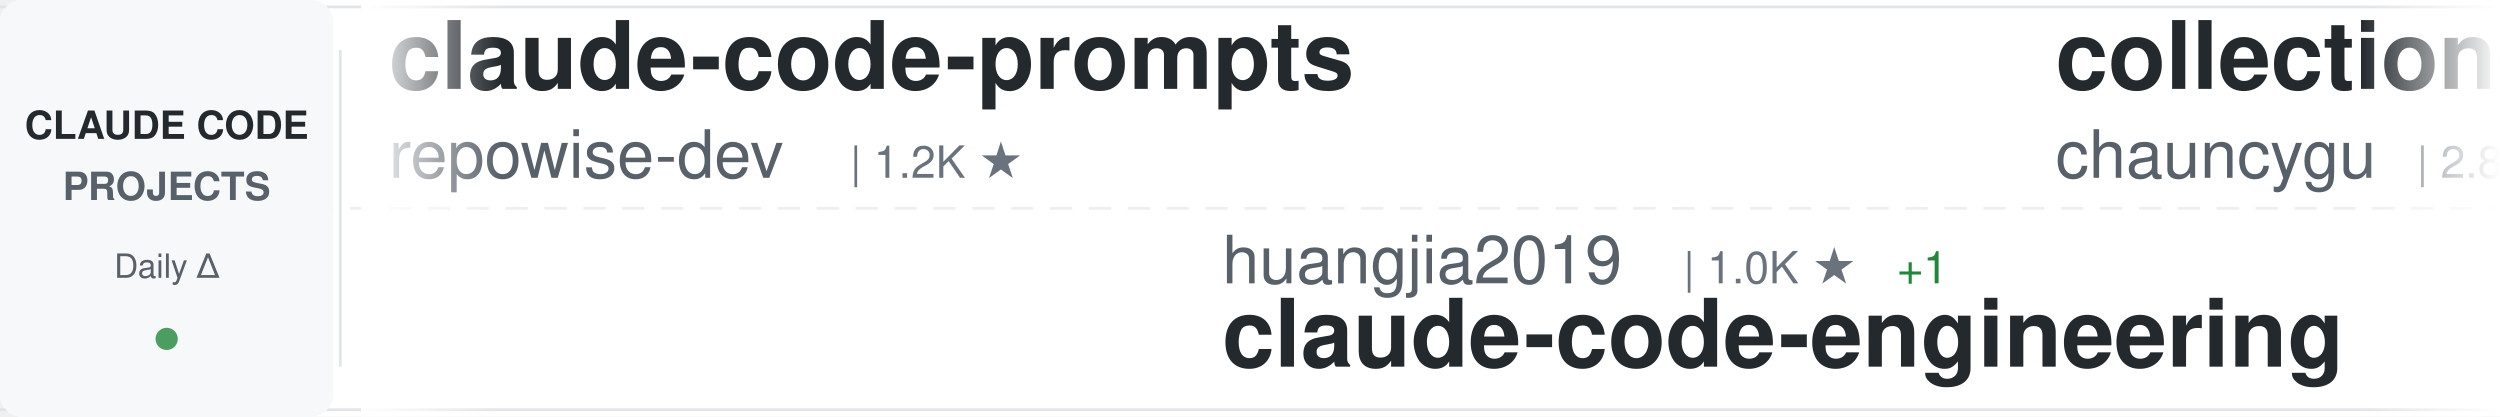
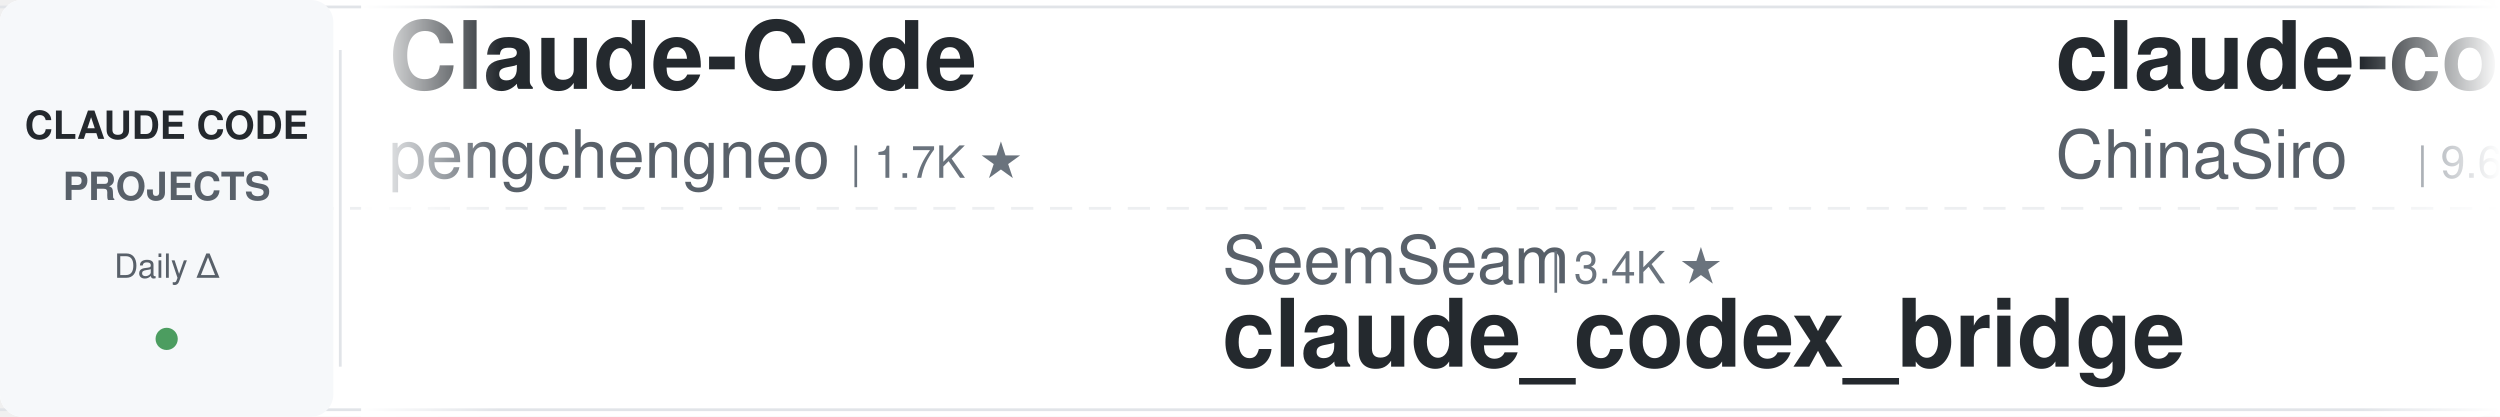
<svg xmlns="http://www.w3.org/2000/svg" width="900" height="150">
  <defs>
    <linearGradient id="awesomeLeftFade" x1="0%" y1="0%" x2="100%" y2="0%">
      <stop offset="0%" style="stop-color:#ffffff;stop-opacity:1" />
      <stop offset="100%" style="stop-color:#ffffff;stop-opacity:0" />
    </linearGradient>
    <linearGradient id="awesomeRightFade" x1="0%" y1="0%" x2="100%" y2="0%">
      <stop offset="0%" style="stop-color:#ffffff;stop-opacity:0" />
      <stop offset="100%" style="stop-color:#ffffff;stop-opacity:1" />
    </linearGradient>
  </defs>
  <rect width="900" height="150" fill="#ffffff" rx="8" />
  <rect x="0" y="2" width="900" height="1" fill="#e1e4e8" />
  <rect x="0" y="147" width="900" height="1" fill="#e1e4e8" />
  <line x1="0" y1="75" x2="900" y2="75" stroke="#e1e4e8" stroke-width="1" stroke-dasharray="8 6" opacity="0.6" />
  <rect x="0" y="0" width="120" height="150" fill="#f6f8fa" rx="8" />
  <text x="60" y="50" font-family="-apple-system, BlinkMacSystemFont, 'Segoe UI', Helvetica, Arial, sans-serif" font-size="14" font-weight="600" fill="#24292e" text-anchor="middle">CLAUDE CODE</text>
  <text x="60" y="72" font-family="-apple-system, BlinkMacSystemFont, 'Segoe UI', Helvetica, Arial, sans-serif" font-size="14" font-weight="600" fill="#586069" text-anchor="middle">PROJECTS</text>
  <text x="60" y="100" font-family="-apple-system, BlinkMacSystemFont, 'Segoe UI', Helvetica, Arial, sans-serif" font-size="12" font-weight="500" fill="#586069" text-anchor="middle">Daily Δ</text>
  <circle cx="60" cy="122" r="4" fill="#22863a" opacity="0.8" />
  <rect x="122" y="18" width="1" height="114" fill="#e1e4e8" />
  <clipPath id="awesomeTickerClip">
    <rect x="130" y="0" width="770" height="150" />
  </clipPath>
  <g clip-path="url(#awesomeTickerClip)">
    <g id="awesomeTickerItems">
      <animateTransform attributeName="transform" attributeType="XML" type="translate" from="0 0" to="-3000 0" dur="54s" repeatCount="indefinite" />
      <g transform="translate(0, 0)">
-         <text x="140" y="32" font-family="-apple-system, BlinkMacSystemFont, 'Segoe UI', Helvetica, Arial, sans-serif" font-size="34" font-weight="600" fill="#24292e">claude-code-prompts</text>
-         <text x="140" y="64" font-family="-apple-system, BlinkMacSystemFont, 'Segoe UI', Helvetica, Arial, sans-serif" font-size="24" font-weight="400" fill="#586069">repowise-dev</text>
-         <text x="306" y="64" font-family="-apple-system, BlinkMacSystemFont, 'Segoe UI', Helvetica, Arial, sans-serif" font-size="16" font-weight="500" fill="#6a737d">| 1.2K ★</text>
+         <text x="140" y="32" font-family="-apple-system, BlinkMacSystemFont, 'Segoe UI', Helvetica, Arial, sans-serif" font-size="34" font-weight="600" fill="#24292e">Claude-Code</text>
+         <text x="140" y="64" font-family="-apple-system, BlinkMacSystemFont, 'Segoe UI', Helvetica, Arial, sans-serif" font-size="24" font-weight="400" fill="#586069">pengchengneo</text>
+         <text x="306" y="64" font-family="-apple-system, BlinkMacSystemFont, 'Segoe UI', Helvetica, Arial, sans-serif" font-size="16" font-weight="500" fill="#6a737d">| 1.7K ★</text>
      </g>
      <g transform="translate(300, 0)">
-         <text x="140" y="102" font-family="-apple-system, BlinkMacSystemFont, 'Segoe UI', Helvetica, Arial, sans-serif" font-size="24" font-weight="400" fill="#586069">huangjia2019</text>
-         <text x="306" y="102" font-family="-apple-system, BlinkMacSystemFont, 'Segoe UI', Helvetica, Arial, sans-serif" font-size="16" font-weight="500" fill="#6a737d">| 1.0K ★</text>
-         <text x="383" y="102" font-family="-apple-system, BlinkMacSystemFont, 'Segoe UI', Helvetica, Arial, sans-serif" font-size="16" font-weight="500" fill="#22863a"> +1</text>
-         <text x="140" y="132" font-family="-apple-system, BlinkMacSystemFont, 'Segoe UI', Helvetica, Arial, sans-serif" font-size="34" font-weight="600" fill="#24292e">claude-code-engineering</text>
+         <text x="140" y="102" font-family="-apple-system, BlinkMacSystemFont, 'Segoe UI', Helvetica, Arial, sans-serif" font-size="24" font-weight="400" fill="#586069">SeemSeam</text>
+         <text x="258" y="102" font-family="-apple-system, BlinkMacSystemFont, 'Segoe UI', Helvetica, Arial, sans-serif" font-size="16" font-weight="500" fill="#6a737d">| 3.4K ★</text>
+         <text x="140" y="132" font-family="-apple-system, BlinkMacSystemFont, 'Segoe UI', Helvetica, Arial, sans-serif" font-size="34" font-weight="600" fill="#24292e">claude_codex_bridge</text>
      </g>
      <g transform="translate(600, 0)">
-         <text x="140" y="32" font-family="-apple-system, BlinkMacSystemFont, 'Segoe UI', Helvetica, Arial, sans-serif" font-size="34" font-weight="600" fill="#24292e">collection-claude-code-s...</text>
-         <text x="140" y="64" font-family="-apple-system, BlinkMacSystemFont, 'Segoe UI', Helvetica, Arial, sans-serif" font-size="24" font-weight="400" fill="#586069">chauncygu</text>
-         <text x="270" y="64" font-family="-apple-system, BlinkMacSystemFont, 'Segoe UI', Helvetica, Arial, sans-serif" font-size="16" font-weight="500" fill="#6a737d">| 2.8K ★</text>
-         <text x="347" y="64" font-family="-apple-system, BlinkMacSystemFont, 'Segoe UI', Helvetica, Arial, sans-serif" font-size="16" font-weight="500" fill="#22863a"> +1</text>
+         <text x="140" y="32" font-family="-apple-system, BlinkMacSystemFont, 'Segoe UI', Helvetica, Arial, sans-serif" font-size="34" font-weight="600" fill="#24292e">claude-code-sourcemap</text>
+         <text x="140" y="64" font-family="-apple-system, BlinkMacSystemFont, 'Segoe UI', Helvetica, Arial, sans-serif" font-size="24" font-weight="400" fill="#586069">ChinaSiro</text>
+         <text x="270" y="64" font-family="-apple-system, BlinkMacSystemFont, 'Segoe UI', Helvetica, Arial, sans-serif" font-size="16" font-weight="500" fill="#6a737d">| 9.6K ★</text>
      </g>
      <g transform="translate(900, 0)">
-         <text x="140" y="102" font-family="-apple-system, BlinkMacSystemFont, 'Segoe UI', Helvetica, Arial, sans-serif" font-size="24" font-weight="400" fill="#586069">zstmfhy</text>
-         <text x="246" y="102" font-family="-apple-system, BlinkMacSystemFont, 'Segoe UI', Helvetica, Arial, sans-serif" font-size="16" font-weight="500" fill="#6a737d">| 190 ★</text>
-         <text x="140" y="132" font-family="-apple-system, BlinkMacSystemFont, 'Segoe UI', Helvetica, Arial, sans-serif" font-size="34" font-weight="600" fill="#24292e">Claude-code</text>
+         <text x="140" y="102" font-family="-apple-system, BlinkMacSystemFont, 'Segoe UI', Helvetica, Arial, sans-serif" font-size="24" font-weight="400" fill="#586069">JrCx7scC</text>
+         <text x="258" y="102" font-family="-apple-system, BlinkMacSystemFont, 'Segoe UI', Helvetica, Arial, sans-serif" font-size="16" font-weight="500" fill="#6a737d">| 372 ★</text>
+         <text x="140" y="132" font-family="-apple-system, BlinkMacSystemFont, 'Segoe UI', Helvetica, Arial, sans-serif" font-size="34" font-weight="600" fill="#24292e">claude-code-source</text>
      </g>
      <g transform="translate(1200, 0)">
-         <text x="140" y="32" font-family="-apple-system, BlinkMacSystemFont, 'Segoe UI', Helvetica, Arial, sans-serif" font-size="34" font-weight="600" fill="#24292e">claude-code-local</text>
-         <text x="140" y="64" font-family="-apple-system, BlinkMacSystemFont, 'Segoe UI', Helvetica, Arial, sans-serif" font-size="24" font-weight="400" fill="#586069">nicedreamzapp</text>
-         <text x="318" y="64" font-family="-apple-system, BlinkMacSystemFont, 'Segoe UI', Helvetica, Arial, sans-serif" font-size="16" font-weight="500" fill="#6a737d">| 3.1K ★</text>
-         <text x="395" y="64" font-family="-apple-system, BlinkMacSystemFont, 'Segoe UI', Helvetica, Arial, sans-serif" font-size="16" font-weight="500" fill="#22863a"> +2</text>
+         <text x="140" y="32" font-family="-apple-system, BlinkMacSystemFont, 'Segoe UI', Helvetica, Arial, sans-serif" font-size="34" font-weight="600" fill="#24292e">claude-code-action</text>
+         <text x="140" y="64" font-family="-apple-system, BlinkMacSystemFont, 'Segoe UI', Helvetica, Arial, sans-serif" font-size="24" font-weight="400" fill="#586069">anthropics</text>
+         <text x="282" y="64" font-family="-apple-system, BlinkMacSystemFont, 'Segoe UI', Helvetica, Arial, sans-serif" font-size="16" font-weight="500" fill="#6a737d">| 8.5K ★</text>
+         <text x="359" y="64" font-family="-apple-system, BlinkMacSystemFont, 'Segoe UI', Helvetica, Arial, sans-serif" font-size="16" font-weight="500" fill="#22863a"> +2</text>
      </g>
      <g transform="translate(1500, 0)">
-         <text x="140" y="102" font-family="-apple-system, BlinkMacSystemFont, 'Segoe UI', Helvetica, Arial, sans-serif" font-size="24" font-weight="400" fill="#586069">shanraisshan</text>
-         <text x="306" y="102" font-family="-apple-system, BlinkMacSystemFont, 'Segoe UI', Helvetica, Arial, sans-serif" font-size="16" font-weight="500" fill="#6a737d">| 64.0K ★</text>
-         <text x="392" y="102" font-family="-apple-system, BlinkMacSystemFont, 'Segoe UI', Helvetica, Arial, sans-serif" font-size="16" font-weight="500" fill="#22863a"> +12</text>
-         <text x="140" y="132" font-family="-apple-system, BlinkMacSystemFont, 'Segoe UI', Helvetica, Arial, sans-serif" font-size="34" font-weight="600" fill="#24292e">claude-code-best-practic...</text>
+         <text x="140" y="102" font-family="-apple-system, BlinkMacSystemFont, 'Segoe UI', Helvetica, Arial, sans-serif" font-size="24" font-weight="400" fill="#586069">ghuntley</text>
+         <text x="258" y="102" font-family="-apple-system, BlinkMacSystemFont, 'Segoe UI', Helvetica, Arial, sans-serif" font-size="16" font-weight="500" fill="#6a737d">| 987 ★</text>
+         <text x="140" y="132" font-family="-apple-system, BlinkMacSystemFont, 'Segoe UI', Helvetica, Arial, sans-serif" font-size="34" font-weight="600" fill="#24292e">claude-code-source-code-...</text>
      </g>
      <g transform="translate(1800, 0)">
-         <text x="140" y="32" font-family="-apple-system, BlinkMacSystemFont, 'Segoe UI', Helvetica, Arial, sans-serif" font-size="34" font-weight="600" fill="#24292e">claude-code-source-build</text>
-         <text x="140" y="64" font-family="-apple-system, BlinkMacSystemFont, 'Segoe UI', Helvetica, Arial, sans-serif" font-size="24" font-weight="400" fill="#586069">andrew-kramer-inno</text>
-         <text x="378" y="64" font-family="-apple-system, BlinkMacSystemFont, 'Segoe UI', Helvetica, Arial, sans-serif" font-size="16" font-weight="500" fill="#6a737d">| 593 ★</text>
+         <text x="140" y="32" font-family="-apple-system, BlinkMacSystemFont, 'Segoe UI', Helvetica, Arial, sans-serif" font-size="34" font-weight="600" fill="#24292e">claude-code-security-rev...</text>
+         <text x="140" y="64" font-family="-apple-system, BlinkMacSystemFont, 'Segoe UI', Helvetica, Arial, sans-serif" font-size="24" font-weight="400" fill="#586069">anthropics</text>
+         <text x="282" y="64" font-family="-apple-system, BlinkMacSystemFont, 'Segoe UI', Helvetica, Arial, sans-serif" font-size="16" font-weight="500" fill="#6a737d">| 5.7K ★</text>
      </g>
      <g transform="translate(2100, 0)">
-         <text x="140" y="102" font-family="-apple-system, BlinkMacSystemFont, 'Segoe UI', Helvetica, Arial, sans-serif" font-size="24" font-weight="400" fill="#586069">multica-ai</text>
-         <text x="282" y="102" font-family="-apple-system, BlinkMacSystemFont, 'Segoe UI', Helvetica, Arial, sans-serif" font-size="16" font-weight="500" fill="#6a737d">| 199.3K ★</text>
-         <text x="377" y="102" font-family="-apple-system, BlinkMacSystemFont, 'Segoe UI', Helvetica, Arial, sans-serif" font-size="16" font-weight="500" fill="#22863a"> +111</text>
-         <text x="140" y="132" font-family="-apple-system, BlinkMacSystemFont, 'Segoe UI', Helvetica, Arial, sans-serif" font-size="34" font-weight="600" fill="#24292e">andrej-karpathy-skills</text>
+         <text x="140" y="102" font-family="-apple-system, BlinkMacSystemFont, 'Segoe UI', Helvetica, Arial, sans-serif" font-size="24" font-weight="400" fill="#586069">Pimzino</text>
+         <text x="246" y="102" font-family="-apple-system, BlinkMacSystemFont, 'Segoe UI', Helvetica, Arial, sans-serif" font-size="16" font-weight="500" fill="#6a737d">| 3.8K ★</text>
+         <text x="140" y="132" font-family="-apple-system, BlinkMacSystemFont, 'Segoe UI', Helvetica, Arial, sans-serif" font-size="34" font-weight="600" fill="#24292e">claude-code-spec-workflo...</text>
      </g>
      <g transform="translate(2400, 0)">
-         <text x="140" y="32" font-family="-apple-system, BlinkMacSystemFont, 'Segoe UI', Helvetica, Arial, sans-serif" font-size="34" font-weight="600" fill="#24292e">claude-code-rust</text>
-         <text x="140" y="64" font-family="-apple-system, BlinkMacSystemFont, 'Segoe UI', Helvetica, Arial, sans-serif" font-size="24" font-weight="400" fill="#586069">lorryjovens-hub</text>
-         <text x="342" y="64" font-family="-apple-system, BlinkMacSystemFont, 'Segoe UI', Helvetica, Arial, sans-serif" font-size="16" font-weight="500" fill="#6a737d">| 1.7K ★</text>
+         <text x="140" y="32" font-family="-apple-system, BlinkMacSystemFont, 'Segoe UI', Helvetica, Arial, sans-serif" font-size="34" font-weight="600" fill="#24292e">claude-code-tips</text>
+         <text x="140" y="64" font-family="-apple-system, BlinkMacSystemFont, 'Segoe UI', Helvetica, Arial, sans-serif" font-size="24" font-weight="400" fill="#586069">ykdojo</text>
+         <text x="234" y="64" font-family="-apple-system, BlinkMacSystemFont, 'Segoe UI', Helvetica, Arial, sans-serif" font-size="16" font-weight="500" fill="#6a737d">| 9.5K ★</text>
      </g>
      <g transform="translate(2700, 0)">
-         <text x="140" y="102" font-family="-apple-system, BlinkMacSystemFont, 'Segoe UI', Helvetica, Arial, sans-serif" font-size="24" font-weight="400" fill="#586069">OrcaWhisper</text>
-         <text x="294" y="102" font-family="-apple-system, BlinkMacSystemFont, 'Segoe UI', Helvetica, Arial, sans-serif" font-size="16" font-weight="500" fill="#6a737d">| 87 ★</text>
-         <text x="140" y="132" font-family="-apple-system, BlinkMacSystemFont, 'Segoe UI', Helvetica, Arial, sans-serif" font-size="34" font-weight="600" fill="#24292e">Claude-Code</text>
+         <text x="140" y="102" font-family="-apple-system, BlinkMacSystemFont, 'Segoe UI', Helvetica, Arial, sans-serif" font-size="24" font-weight="400" fill="#586069">liuup</text>
+         <text x="222" y="102" font-family="-apple-system, BlinkMacSystemFont, 'Segoe UI', Helvetica, Arial, sans-serif" font-size="16" font-weight="500" fill="#6a737d">| 3.7K ★</text>
+         <text x="299" y="102" font-family="-apple-system, BlinkMacSystemFont, 'Segoe UI', Helvetica, Arial, sans-serif" font-size="16" font-weight="500" fill="#22863a"> +1</text>
+         <text x="140" y="132" font-family="-apple-system, BlinkMacSystemFont, 'Segoe UI', Helvetica, Arial, sans-serif" font-size="34" font-weight="600" fill="#24292e">claude-code-analysis</text>
      </g>
      <g transform="translate(3000, 0)">
-         <text x="140" y="32" font-family="-apple-system, BlinkMacSystemFont, 'Segoe UI', Helvetica, Arial, sans-serif" font-size="34" font-weight="600" fill="#24292e">claude-code-prompts</text>
-         <text x="140" y="64" font-family="-apple-system, BlinkMacSystemFont, 'Segoe UI', Helvetica, Arial, sans-serif" font-size="24" font-weight="400" fill="#586069">repowise-dev</text>
-         <text x="306" y="64" font-family="-apple-system, BlinkMacSystemFont, 'Segoe UI', Helvetica, Arial, sans-serif" font-size="16" font-weight="500" fill="#6a737d">| 1.2K ★</text>
+         <text x="140" y="32" font-family="-apple-system, BlinkMacSystemFont, 'Segoe UI', Helvetica, Arial, sans-serif" font-size="34" font-weight="600" fill="#24292e">Claude-Code</text>
+         <text x="140" y="64" font-family="-apple-system, BlinkMacSystemFont, 'Segoe UI', Helvetica, Arial, sans-serif" font-size="24" font-weight="400" fill="#586069">pengchengneo</text>
+         <text x="306" y="64" font-family="-apple-system, BlinkMacSystemFont, 'Segoe UI', Helvetica, Arial, sans-serif" font-size="16" font-weight="500" fill="#6a737d">| 1.7K ★</text>
      </g>
      <g transform="translate(3300, 0)">
-         <text x="140" y="102" font-family="-apple-system, BlinkMacSystemFont, 'Segoe UI', Helvetica, Arial, sans-serif" font-size="24" font-weight="400" fill="#586069">huangjia2019</text>
-         <text x="306" y="102" font-family="-apple-system, BlinkMacSystemFont, 'Segoe UI', Helvetica, Arial, sans-serif" font-size="16" font-weight="500" fill="#6a737d">| 1.0K ★</text>
-         <text x="383" y="102" font-family="-apple-system, BlinkMacSystemFont, 'Segoe UI', Helvetica, Arial, sans-serif" font-size="16" font-weight="500" fill="#22863a"> +1</text>
-         <text x="140" y="132" font-family="-apple-system, BlinkMacSystemFont, 'Segoe UI', Helvetica, Arial, sans-serif" font-size="34" font-weight="600" fill="#24292e">claude-code-engineering</text>
+         <text x="140" y="102" font-family="-apple-system, BlinkMacSystemFont, 'Segoe UI', Helvetica, Arial, sans-serif" font-size="24" font-weight="400" fill="#586069">SeemSeam</text>
+         <text x="258" y="102" font-family="-apple-system, BlinkMacSystemFont, 'Segoe UI', Helvetica, Arial, sans-serif" font-size="16" font-weight="500" fill="#6a737d">| 3.4K ★</text>
+         <text x="140" y="132" font-family="-apple-system, BlinkMacSystemFont, 'Segoe UI', Helvetica, Arial, sans-serif" font-size="34" font-weight="600" fill="#24292e">claude_codex_bridge</text>
      </g>
      <g transform="translate(3600, 0)">
-         <text x="140" y="32" font-family="-apple-system, BlinkMacSystemFont, 'Segoe UI', Helvetica, Arial, sans-serif" font-size="34" font-weight="600" fill="#24292e">collection-claude-code-s...</text>
-         <text x="140" y="64" font-family="-apple-system, BlinkMacSystemFont, 'Segoe UI', Helvetica, Arial, sans-serif" font-size="24" font-weight="400" fill="#586069">chauncygu</text>
-         <text x="270" y="64" font-family="-apple-system, BlinkMacSystemFont, 'Segoe UI', Helvetica, Arial, sans-serif" font-size="16" font-weight="500" fill="#6a737d">| 2.8K ★</text>
-         <text x="347" y="64" font-family="-apple-system, BlinkMacSystemFont, 'Segoe UI', Helvetica, Arial, sans-serif" font-size="16" font-weight="500" fill="#22863a"> +1</text>
+         <text x="140" y="32" font-family="-apple-system, BlinkMacSystemFont, 'Segoe UI', Helvetica, Arial, sans-serif" font-size="34" font-weight="600" fill="#24292e">claude-code-sourcemap</text>
+         <text x="140" y="64" font-family="-apple-system, BlinkMacSystemFont, 'Segoe UI', Helvetica, Arial, sans-serif" font-size="24" font-weight="400" fill="#586069">ChinaSiro</text>
+         <text x="270" y="64" font-family="-apple-system, BlinkMacSystemFont, 'Segoe UI', Helvetica, Arial, sans-serif" font-size="16" font-weight="500" fill="#6a737d">| 9.6K ★</text>
      </g>
      <g transform="translate(3900, 0)">
-         <text x="140" y="102" font-family="-apple-system, BlinkMacSystemFont, 'Segoe UI', Helvetica, Arial, sans-serif" font-size="24" font-weight="400" fill="#586069">zstmfhy</text>
-         <text x="246" y="102" font-family="-apple-system, BlinkMacSystemFont, 'Segoe UI', Helvetica, Arial, sans-serif" font-size="16" font-weight="500" fill="#6a737d">| 190 ★</text>
-         <text x="140" y="132" font-family="-apple-system, BlinkMacSystemFont, 'Segoe UI', Helvetica, Arial, sans-serif" font-size="34" font-weight="600" fill="#24292e">Claude-code</text>
+         <text x="140" y="102" font-family="-apple-system, BlinkMacSystemFont, 'Segoe UI', Helvetica, Arial, sans-serif" font-size="24" font-weight="400" fill="#586069">JrCx7scC</text>
+         <text x="258" y="102" font-family="-apple-system, BlinkMacSystemFont, 'Segoe UI', Helvetica, Arial, sans-serif" font-size="16" font-weight="500" fill="#6a737d">| 372 ★</text>
+         <text x="140" y="132" font-family="-apple-system, BlinkMacSystemFont, 'Segoe UI', Helvetica, Arial, sans-serif" font-size="34" font-weight="600" fill="#24292e">claude-code-source</text>
      </g>
    </g>
  </g>
  <rect x="130" y="0" width="50" height="150" fill="url(#awesomeLeftFade)" />
  <rect x="850" y="0" width="50" height="150" fill="url(#awesomeRightFade)" />
</svg>
